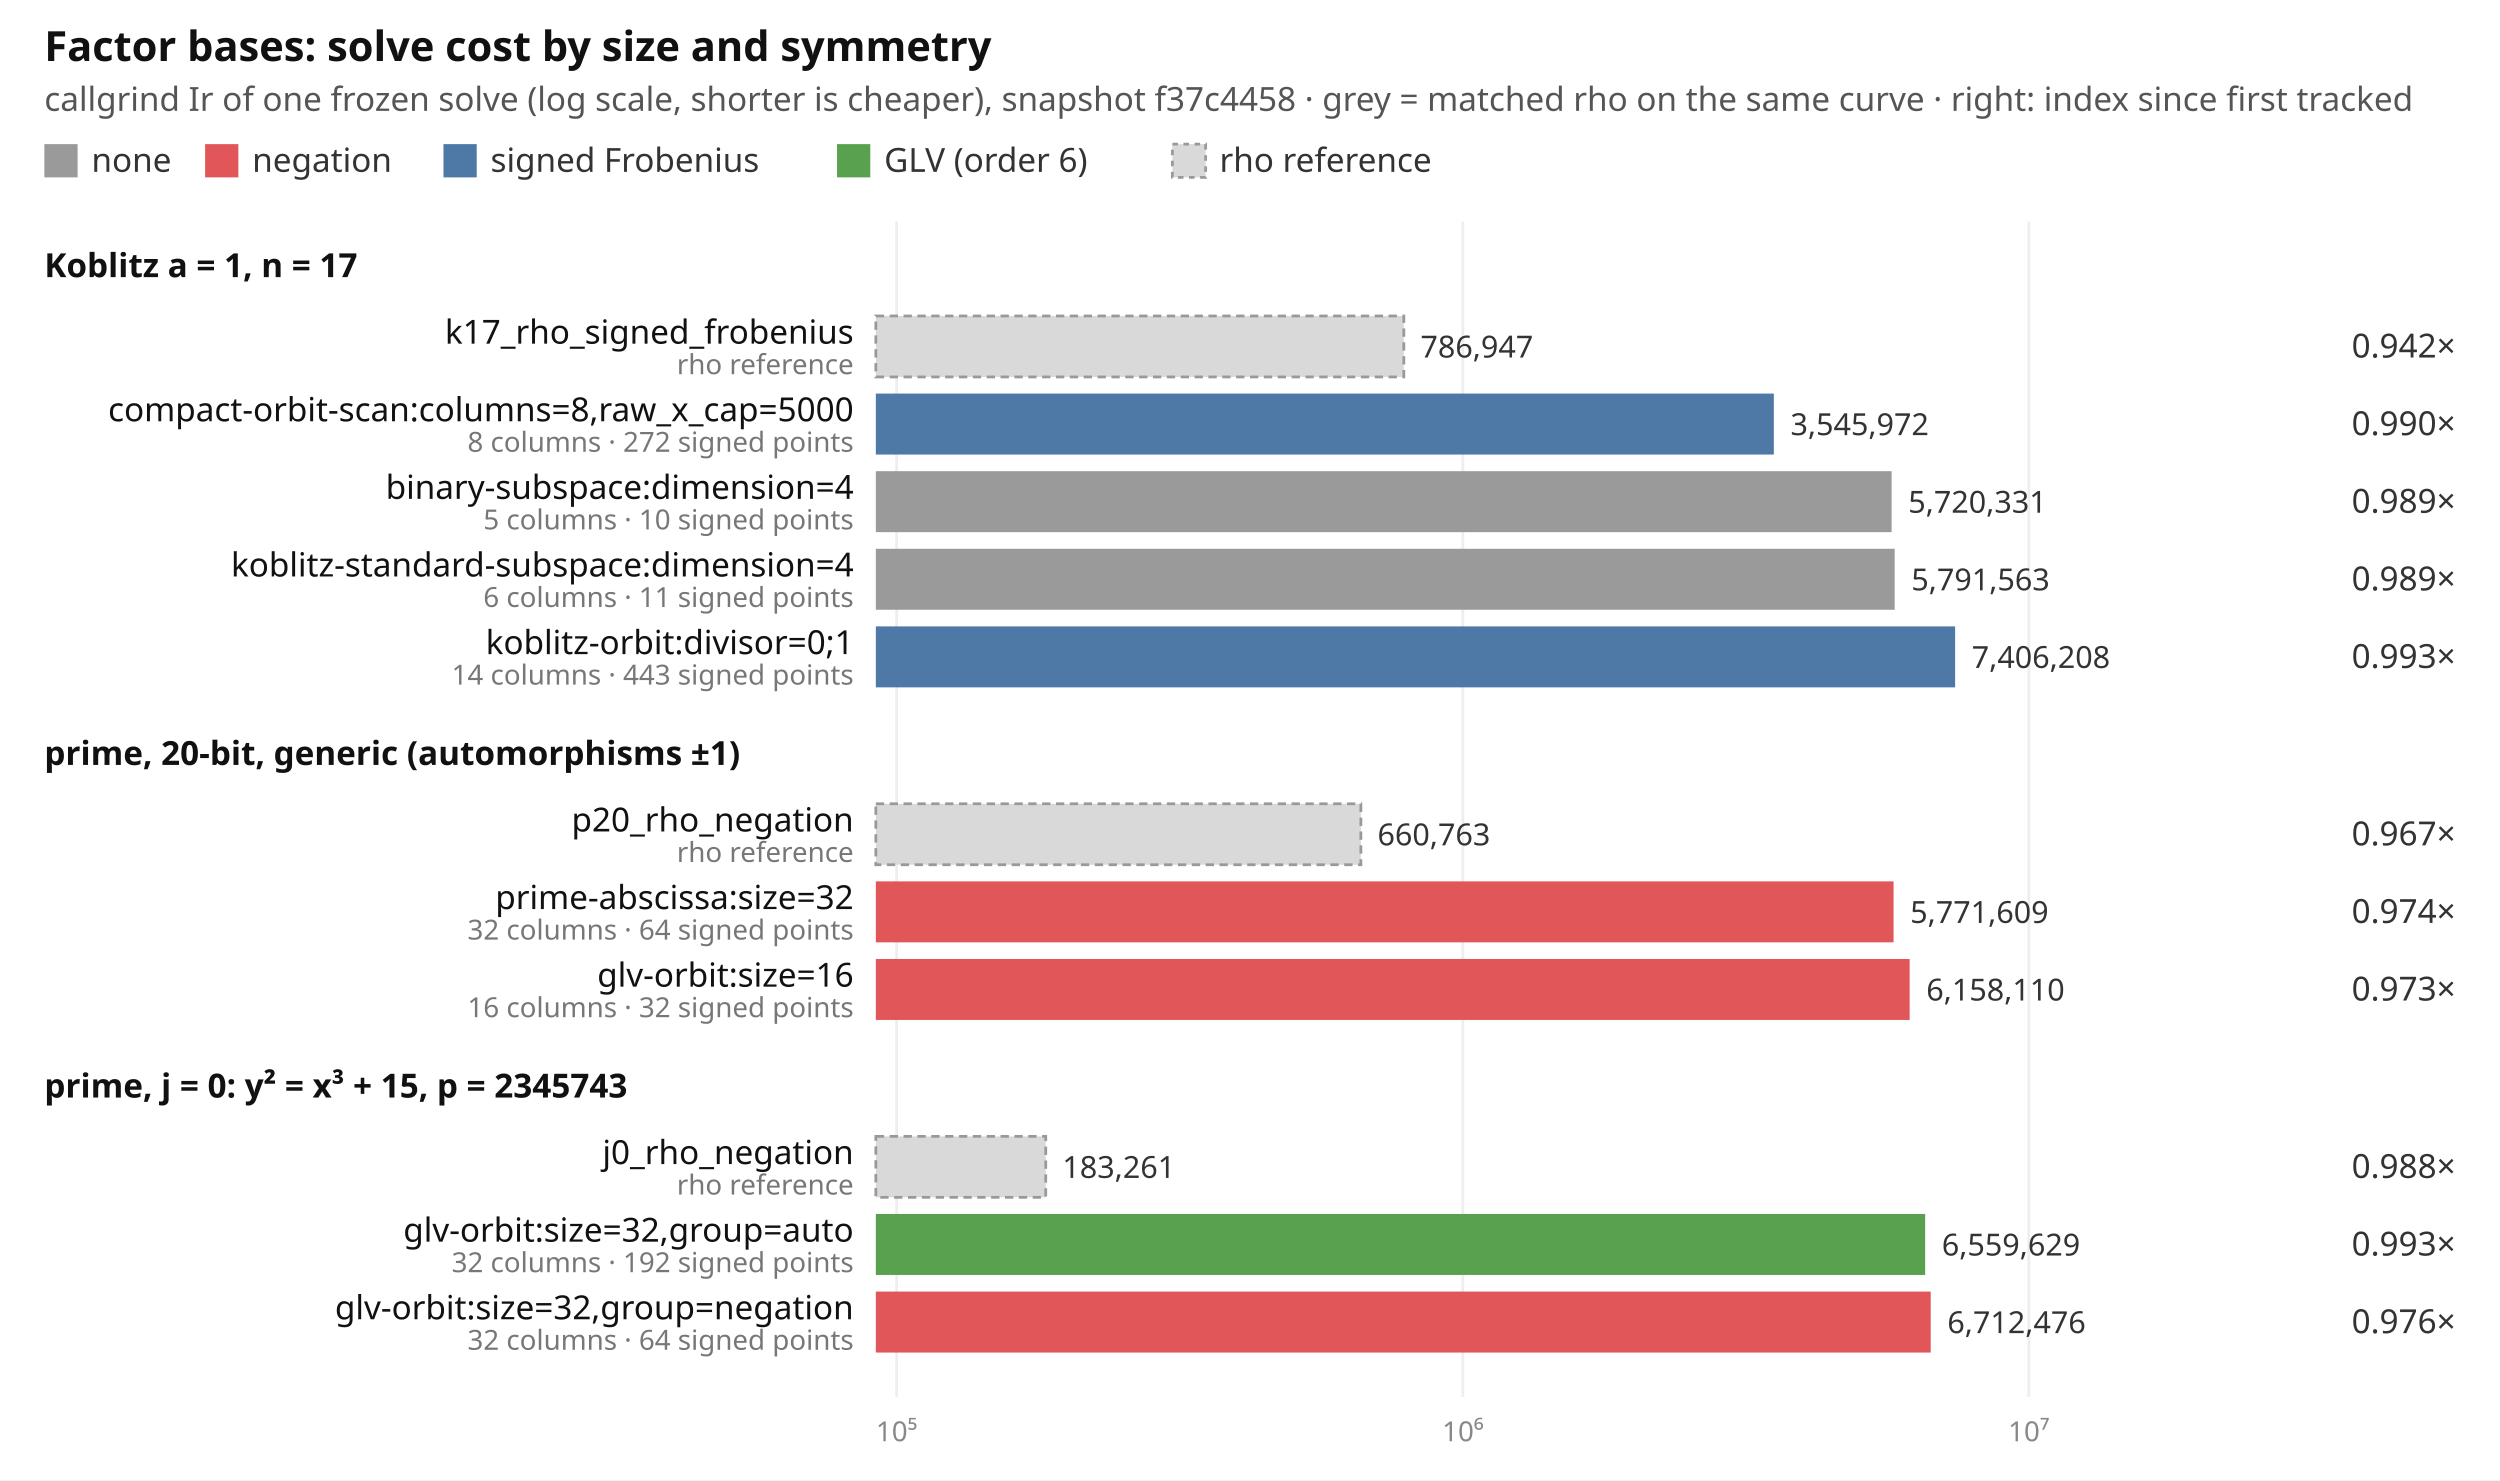
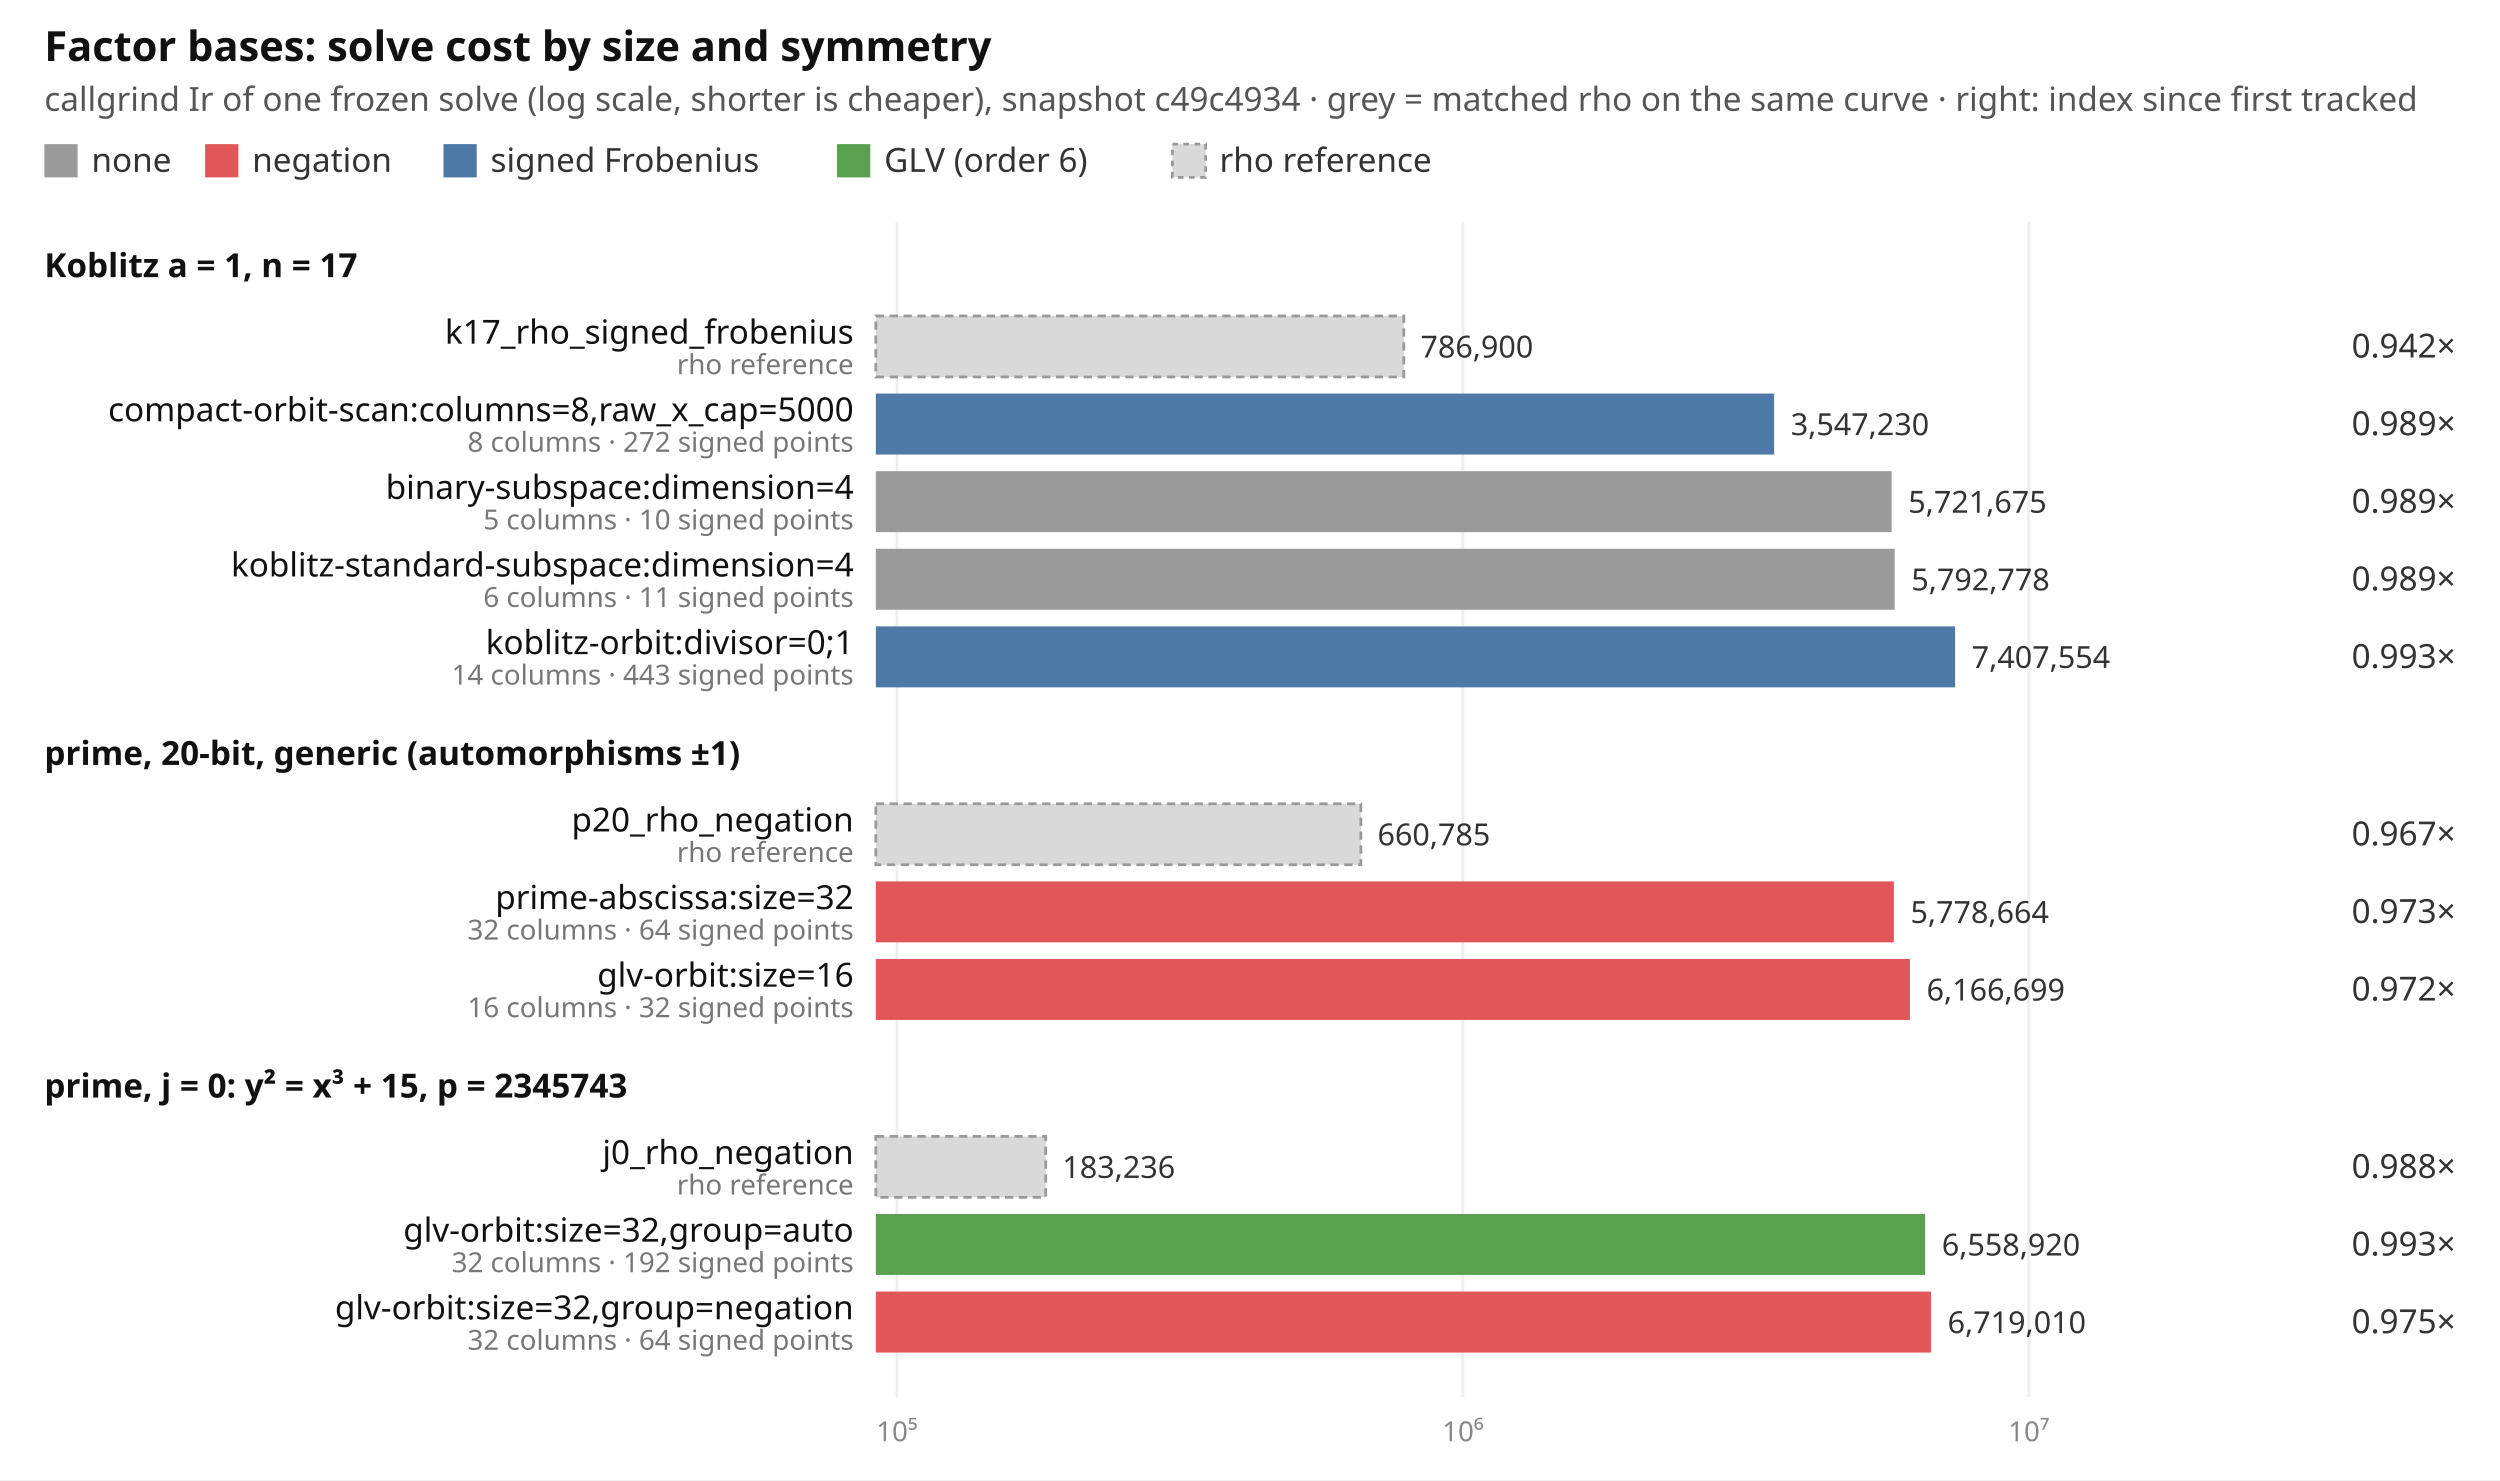
<svg xmlns="http://www.w3.org/2000/svg" width="902" height="534" viewBox="0 0 902 534" font-family="ui-sans-serif, system-ui, sans-serif" font-size="12">
  <rect width="902" height="534" fill="#ffffff" />
  <text x="16" y="22" font-size="15" font-weight="600" fill="#111">Factor bases: solve cost by size and symmetry</text>
-   <text x="16" y="40" fill="#555">callgrind Ir of one frozen solve (log scale, shorter is cheaper), snapshot f37c4458 · grey = matched rho on the same curve · right: index since first tracked</text>
+   <text x="16" y="40" fill="#555">callgrind Ir of one frozen solve (log scale, shorter is cheaper), snapshot c49c4934 · grey = matched rho on the same curve · right: index since first tracked</text>
  <rect x="16" y="52" width="12" height="12" fill="#9a9a9a" />
  <text x="33" y="62" fill="#333">none</text>
  <rect x="74" y="52" width="12" height="12" fill="#e15759" />
  <text x="91" y="62" fill="#333">negation</text>
  <rect x="160" y="52" width="12" height="12" fill="#4e79a7" />
  <text x="177" y="62" fill="#333">signed Frobenius</text>
  <rect x="302" y="52" width="12" height="12" fill="#59a14f" />
  <text x="319" y="62" fill="#333">GLV (order 6)</text>
  <rect x="423" y="52" width="12" height="12" fill="#d9d9d9" stroke="#999" stroke-dasharray="2 2" />
  <text x="440" y="62" fill="#333">rho reference</text>
-   <line x1="323.5" x2="323.5" y1="80" y2="504" stroke="#eeeeee" />
-   <text x="323.5" y="520" text-anchor="middle" fill="#888" font-size="10">10⁵</text>
+   <line x1="323.6" x2="323.6" y1="80" y2="504" stroke="#eeeeee" />
+   <text x="323.6" y="520" text-anchor="middle" fill="#888" font-size="10">10⁵</text>
  <line x1="527.8" x2="527.8" y1="80" y2="504" stroke="#eeeeee" />
  <text x="527.8" y="520" text-anchor="middle" fill="#888" font-size="10">10⁶</text>
  <line x1="732.0" x2="732.0" y1="80" y2="504" stroke="#eeeeee" />
  <text x="732.0" y="520" text-anchor="middle" fill="#888" font-size="10">10⁷</text>
  <text x="16" y="100" font-weight="600" fill="#111">Koblitz a = 1, n = 17</text>
  <rect x="316" y="114" width="190.5" height="22" fill="#d9d9d9" stroke="#999" stroke-dasharray="3 2" />
  <text x="308" y="124" text-anchor="end" fill="#111">k17_rho_signed_frobenius</text>
  <text x="308" y="135" text-anchor="end" fill="#777" font-size="10">rho reference</text>
-   <text x="512.5" y="129" fill="#333" font-size="11">786,947</text>
+   <text x="512.5" y="129" fill="#333" font-size="11">786,900</text>
  <text x="886" y="129" text-anchor="end" fill="#333">0.942×</text>
-   <rect x="316" y="142" width="324.0" height="22" fill="#4e79a7" />
+   <rect x="316" y="142" width="324.1" height="22" fill="#4e79a7" />
  <text x="308" y="152" text-anchor="end" fill="#111">compact-orbit-scan:columns=8,raw_x_cap=5000</text>
  <text x="308" y="163" text-anchor="end" fill="#777" font-size="10">8 columns · 272 signed points</text>
-   <text x="646.0" y="157" fill="#333" font-size="11">3,545,972</text>
-   <text x="886" y="157" text-anchor="end" fill="#333">0.990×</text>
+   <text x="646.1" y="157" fill="#333" font-size="11">3,547,230</text>
+   <text x="886" y="157" text-anchor="end" fill="#333">0.989×</text>
  <rect x="316" y="170" width="366.5" height="22" fill="#9a9a9a" />
  <text x="308" y="180" text-anchor="end" fill="#111">binary-subspace:dimension=4</text>
  <text x="308" y="191" text-anchor="end" fill="#777" font-size="10">5 columns · 10 signed points</text>
-   <text x="688.5" y="185" fill="#333" font-size="11">5,720,331</text>
+   <text x="688.5" y="185" fill="#333" font-size="11">5,721,675</text>
  <text x="886" y="185" text-anchor="end" fill="#333">0.989×</text>
  <rect x="316" y="198" width="367.6" height="22" fill="#9a9a9a" />
  <text x="308" y="208" text-anchor="end" fill="#111">koblitz-standard-subspace:dimension=4</text>
  <text x="308" y="219" text-anchor="end" fill="#777" font-size="10">6 columns · 11 signed points</text>
-   <text x="689.6" y="213" fill="#333" font-size="11">5,791,563</text>
+   <text x="689.6" y="213" fill="#333" font-size="11">5,792,778</text>
  <text x="886" y="213" text-anchor="end" fill="#333">0.989×</text>
  <rect x="316" y="226" width="389.4" height="22" fill="#4e79a7" />
  <text x="308" y="236" text-anchor="end" fill="#111">koblitz-orbit:divisor=0;1</text>
  <text x="308" y="247" text-anchor="end" fill="#777" font-size="10">14 columns · 443 signed points</text>
-   <text x="711.4" y="241" fill="#333" font-size="11">7,406,208</text>
+   <text x="711.4" y="241" fill="#333" font-size="11">7,407,554</text>
  <text x="886" y="241" text-anchor="end" fill="#333">0.993×</text>
  <text x="16" y="276" font-weight="600" fill="#111">prime, 20-bit, generic (automorphisms ±1)</text>
  <rect x="316" y="290" width="175.0" height="22" fill="#d9d9d9" stroke="#999" stroke-dasharray="3 2" />
  <text x="308" y="300" text-anchor="end" fill="#111">p20_rho_negation</text>
  <text x="308" y="311" text-anchor="end" fill="#777" font-size="10">rho reference</text>
-   <text x="497.0" y="305" fill="#333" font-size="11">660,763</text>
+   <text x="497.0" y="305" fill="#333" font-size="11">660,785</text>
  <text x="886" y="305" text-anchor="end" fill="#333">0.967×</text>
-   <rect x="316" y="318" width="367.2" height="22" fill="#e15759" />
+   <rect x="316" y="318" width="367.3" height="22" fill="#e15759" />
  <text x="308" y="328" text-anchor="end" fill="#111">prime-abscissa:size=32</text>
  <text x="308" y="339" text-anchor="end" fill="#777" font-size="10">32 columns · 64 signed points</text>
-   <text x="689.2" y="333" fill="#333" font-size="11">5,771,609</text>
-   <text x="886" y="333" text-anchor="end" fill="#333">0.974×</text>
-   <rect x="316" y="346" width="373.0" height="22" fill="#e15759" />
+   <text x="689.3" y="333" fill="#333" font-size="11">5,778,664</text>
+   <text x="886" y="333" text-anchor="end" fill="#333">0.973×</text>
+   <rect x="316" y="346" width="373.1" height="22" fill="#e15759" />
  <text x="308" y="356" text-anchor="end" fill="#111">glv-orbit:size=16</text>
  <text x="308" y="367" text-anchor="end" fill="#777" font-size="10">16 columns · 32 signed points</text>
-   <text x="695.0" y="361" fill="#333" font-size="11">6,158,110</text>
-   <text x="886" y="361" text-anchor="end" fill="#333">0.973×</text>
+   <text x="695.1" y="361" fill="#333" font-size="11">6,166,699</text>
+   <text x="886" y="361" text-anchor="end" fill="#333">0.972×</text>
  <text x="16" y="396" font-weight="600" fill="#111">prime, j = 0: y² = x³ + 15, p = 2345743</text>
  <rect x="316" y="410" width="61.3" height="22" fill="#d9d9d9" stroke="#999" stroke-dasharray="3 2" />
  <text x="308" y="420" text-anchor="end" fill="#111">j0_rho_negation</text>
  <text x="308" y="431" text-anchor="end" fill="#777" font-size="10">rho reference</text>
-   <text x="383.3" y="425" fill="#333" font-size="11">183,261</text>
+   <text x="383.3" y="425" fill="#333" font-size="11">183,236</text>
  <text x="886" y="425" text-anchor="end" fill="#333">0.988×</text>
  <rect x="316" y="438" width="378.6" height="22" fill="#59a14f" />
  <text x="308" y="448" text-anchor="end" fill="#111">glv-orbit:size=32,group=auto</text>
  <text x="308" y="459" text-anchor="end" fill="#777" font-size="10">32 columns · 192 signed points</text>
-   <text x="700.6" y="453" fill="#333" font-size="11">6,559,629</text>
+   <text x="700.6" y="453" fill="#333" font-size="11">6,558,920</text>
  <text x="886" y="453" text-anchor="end" fill="#333">0.993×</text>
-   <rect x="316" y="466" width="380.6" height="22" fill="#e15759" />
+   <rect x="316" y="466" width="380.7" height="22" fill="#e15759" />
  <text x="308" y="476" text-anchor="end" fill="#111">glv-orbit:size=32,group=negation</text>
  <text x="308" y="487" text-anchor="end" fill="#777" font-size="10">32 columns · 64 signed points</text>
-   <text x="702.6" y="481" fill="#333" font-size="11">6,712,476</text>
-   <text x="886" y="481" text-anchor="end" fill="#333">0.976×</text>
+   <text x="702.7" y="481" fill="#333" font-size="11">6,719,010</text>
+   <text x="886" y="481" text-anchor="end" fill="#333">0.975×</text>
</svg>
